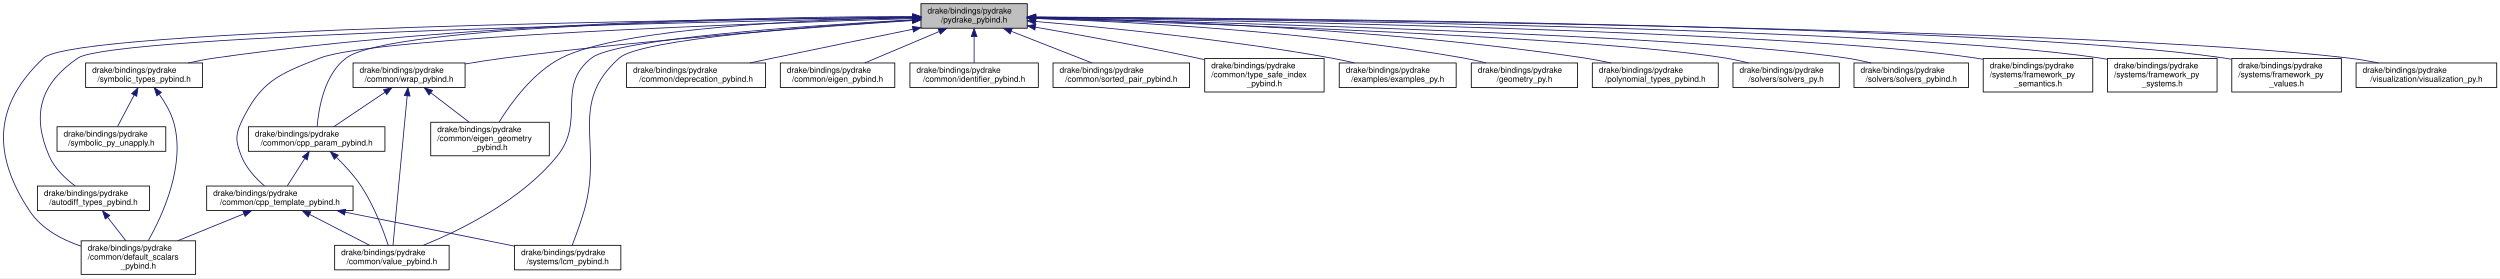
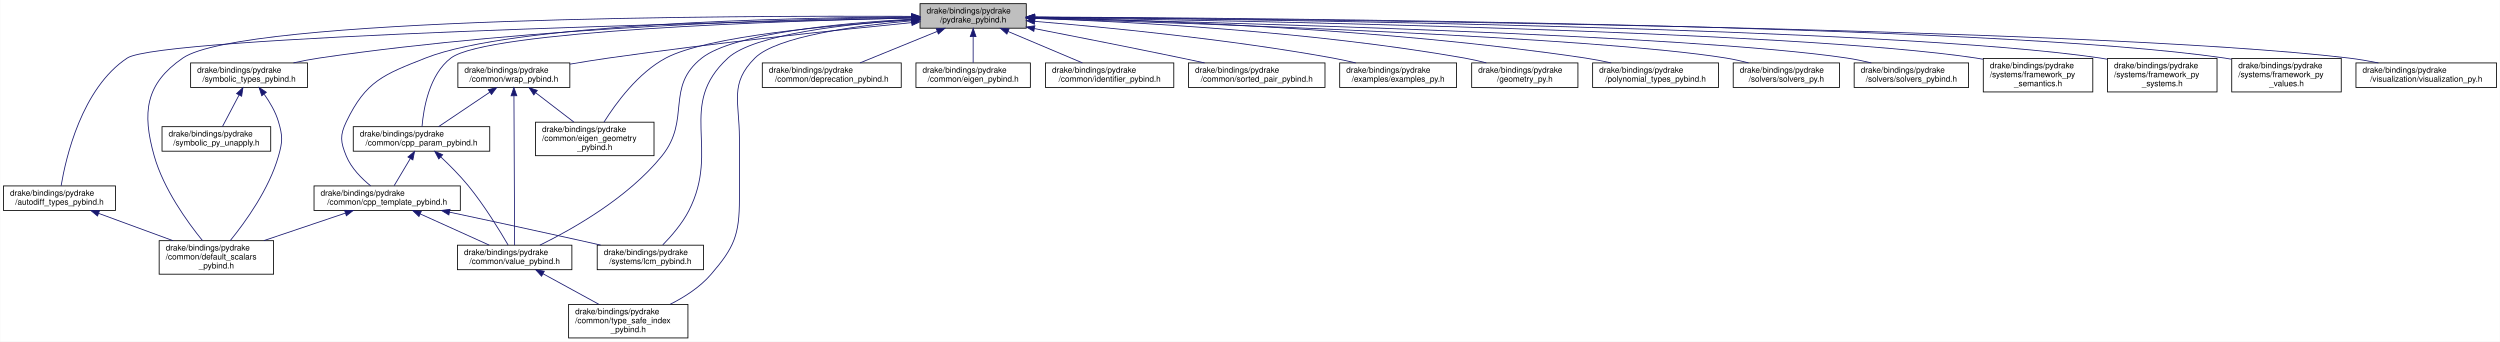
- <svg xmlns="http://www.w3.org/2000/svg" xmlns:xlink="http://www.w3.org/1999/xlink" width="3057pt" height="340pt" viewBox="0.00 0.00 3057.24 340.00">
-   <g id="graph0" class="graph" transform="scale(1 1) rotate(0) translate(4 336)">
-     <polygon fill="white" stroke="transparent" points="-4,4 -4,-336 3053.24,-336 3053.24,4 -4,4" />
+ <svg xmlns="http://www.w3.org/2000/svg" xmlns:xlink="http://www.w3.org/1999/xlink" width="3059pt" height="418pt" viewBox="0.00 0.00 3058.50 418.00">
+   <g id="graph0" class="graph" transform="scale(1 1) rotate(0) translate(4 414)">
+     <polygon fill="white" stroke="transparent" points="-4,4 -4,-414 3054.5,-414 3054.5,4 -4,4" />
    <g id="node1" class="node">
      <g id="a_node1">
        <a xlink:title=" ">
-           <polygon fill="#bfbfbf" stroke="black" points="1122.24,-301.5 1122.24,-331.5 1252.24,-331.5 1252.24,-301.5 1122.24,-301.5" />
-           <text text-anchor="start" x="1130.24" y="-319.5" font-family="Helvetica,sans-Serif" font-size="10.00">drake/bindings/pydrake</text>
-           <text text-anchor="middle" x="1187.24" y="-308.5" font-family="Helvetica,sans-Serif" font-size="10.00">/pydrake_pybind.h</text>
+           <polygon fill="#bfbfbf" stroke="black" points="1121.5,-379.5 1121.5,-409.5 1251.5,-409.5 1251.5,-379.5 1121.5,-379.5" />
+           <text text-anchor="start" x="1129.5" y="-397.5" font-family="Helvetica,sans-Serif" font-size="10.00">drake/bindings/pydrake</text>
+           <text text-anchor="middle" x="1186.5" y="-386.5" font-family="Helvetica,sans-Serif" font-size="10.00">/pydrake_pybind.h</text>
        </a>
      </g>
    </g>
    <g id="node2" class="node">
      <g id="a_node2">
        <a xlink:href="autodiff__types__pybind_8h.html" target="_top" xlink:title=" ">
-           <polygon fill="white" stroke="black" points="41.74,-78.5 41.74,-108.5 178.74,-108.5 178.74,-78.5 41.74,-78.5" />
-           <text text-anchor="start" x="49.74" y="-96.5" font-family="Helvetica,sans-Serif" font-size="10.00">drake/bindings/pydrake</text>
-           <text text-anchor="middle" x="110.24" y="-85.5" font-family="Helvetica,sans-Serif" font-size="10.00">/autodiff_types_pybind.h</text>
+           <polygon fill="white" stroke="black" points="0,-156.5 0,-186.5 137,-186.5 137,-156.5 0,-156.5" />
+           <text text-anchor="start" x="8" y="-174.5" font-family="Helvetica,sans-Serif" font-size="10.00">drake/bindings/pydrake</text>
+           <text text-anchor="middle" x="68.5" y="-163.5" font-family="Helvetica,sans-Serif" font-size="10.00">/autodiff_types_pybind.h</text>
        </a>
      </g>
    </g>
    <g id="edge1" class="edge">
-       <path fill="none" stroke="midnightblue" d="M1111.99,-314.19C871.29,-309.7 133.38,-293.67 91.24,-265 45.31,-233.74 34.13,-195.96 56.24,-145 62.73,-130.05 76.07,-117.5 87.87,-108.65" />
-       <polygon fill="midnightblue" stroke="midnightblue" points="1111.99,-317.69 1122.05,-314.37 1112.12,-310.69 1111.99,-317.69" />
+       <path fill="none" stroke="midnightblue" d="M1111.16,-391.92C879.58,-386.77 191.43,-369.34 151.5,-343 95.72,-306.19 76.21,-220.55 70.53,-186.67" />
+       <polygon fill="midnightblue" stroke="midnightblue" points="1111.1,-395.42 1121.18,-392.14 1111.26,-388.42 1111.1,-395.42" />
    </g>
    <g id="node3" class="node">
      <g id="a_node3">
        <a xlink:href="default__scalars__pybind_8h.html" target="_top" xlink:title="Helpers for defining scalars and values.">
-           <polygon fill="white" stroke="black" points="95.24,-0.5 95.24,-41.5 235.24,-41.5 235.24,-0.5 95.24,-0.5" />
-           <text text-anchor="start" x="103.24" y="-29.5" font-family="Helvetica,sans-Serif" font-size="10.00">drake/bindings/pydrake</text>
-           <text text-anchor="start" x="103.24" y="-18.5" font-family="Helvetica,sans-Serif" font-size="10.00">/common/default_scalars</text>
-           <text text-anchor="middle" x="165.24" y="-7.5" font-family="Helvetica,sans-Serif" font-size="10.00">_pybind.h</text>
-         </a>
-       </g>
-     </g>
-     <g id="edge14" class="edge">
-       <path fill="none" stroke="midnightblue" d="M1111.7,-314.82C863.71,-312.26 87.99,-301.34 49.24,-265 -11.63,-207.91 -13.92,-147.52 32.24,-78 46.58,-56.4 71.07,-43.11 95.15,-34.94" />
-       <polygon fill="midnightblue" stroke="midnightblue" points="1112.03,-318.33 1122.06,-314.93 1112.1,-311.33 1112.03,-318.33" />
+           <polygon fill="white" stroke="black" points="190.5,-78.5 190.5,-119.5 330.5,-119.5 330.5,-78.5 190.5,-78.5" />
+           <text text-anchor="start" x="198.5" y="-107.5" font-family="Helvetica,sans-Serif" font-size="10.00">drake/bindings/pydrake</text>
+           <text text-anchor="start" x="198.5" y="-96.5" font-family="Helvetica,sans-Serif" font-size="10.00">/common/default_scalars</text>
+           <text text-anchor="middle" x="260.5" y="-85.5" font-family="Helvetica,sans-Serif" font-size="10.00">_pybind.h</text>
+         </a>
+       </g>
+     </g>
+     <g id="edge15" class="edge">
+       <path fill="none" stroke="midnightblue" d="M1110.91,-394.03C896.01,-394.91 292.29,-392.86 219.5,-343 173.67,-311.6 169.32,-276.44 184.5,-223 195.95,-182.68 224.81,-142.62 243.48,-119.64" />
+       <polygon fill="midnightblue" stroke="midnightblue" points="1111.17,-397.53 1121.15,-393.98 1111.14,-390.53 1111.17,-397.53" />
    </g>
    <g id="node4" class="node">
      <g id="a_node4">
        <a xlink:href="wrap__pybind_8h.html" target="_top" xlink:title="Defines convenience utilities to wrap pybind11 methods and classes.">
-           <polygon fill="white" stroke="black" points="427.74,-229 427.74,-259 564.74,-259 564.74,-229 427.74,-229" />
-           <text text-anchor="start" x="435.74" y="-247" font-family="Helvetica,sans-Serif" font-size="10.00">drake/bindings/pydrake</text>
-           <text text-anchor="middle" x="496.24" y="-236" font-family="Helvetica,sans-Serif" font-size="10.00">/common/wrap_pybind.h</text>
+           <polygon fill="white" stroke="black" points="556,-307 556,-337 693,-337 693,-307 556,-307" />
+           <text text-anchor="start" x="564" y="-325" font-family="Helvetica,sans-Serif" font-size="10.00">drake/bindings/pydrake</text>
+           <text text-anchor="middle" x="624.5" y="-314" font-family="Helvetica,sans-Serif" font-size="10.00">/common/wrap_pybind.h</text>
        </a>
      </g>
    </g>
    <g id="edge3" class="edge">
-       <path fill="none" stroke="midnightblue" d="M1111.94,-310.89C1001.88,-303.7 790.76,-288.19 612.24,-265 596.84,-263 580.36,-260.42 564.8,-257.79" />
-       <polygon fill="midnightblue" stroke="midnightblue" points="1111.74,-314.39 1121.95,-311.54 1112.19,-307.4 1111.74,-314.39" />
+       <path fill="none" stroke="midnightblue" d="M1111.37,-386.34C1022.59,-377.56 870.49,-361.55 740.5,-343 725.12,-340.81 708.65,-338.15 693.09,-335.5" />
+       <polygon fill="midnightblue" stroke="midnightblue" points="1111.06,-389.82 1121.35,-387.32 1111.74,-382.86 1111.06,-389.82" />
    </g>
    <g id="node5" class="node">
      <g id="a_node5">
        <a xlink:href="cpp__param__pybind_8h.html" target="_top" xlink:title="Provides a mechanism to map C++ types to canonical Python types.">
-           <polygon fill="white" stroke="black" points="299.74,-151 299.74,-181 466.74,-181 466.74,-151 299.74,-151" />
-           <text text-anchor="start" x="307.74" y="-169" font-family="Helvetica,sans-Serif" font-size="10.00">drake/bindings/pydrake</text>
-           <text text-anchor="middle" x="383.24" y="-158" font-family="Helvetica,sans-Serif" font-size="10.00">/common/cpp_param_pybind.h</text>
-         </a>
-       </g>
-     </g>
-     <g id="edge12" class="edge">
-       <path fill="none" stroke="midnightblue" d="M1112.18,-315.15C929.73,-313.66 473.85,-305.85 419.24,-265 392.53,-245.02 385.62,-203.14 383.84,-181.15" />
-       <polygon fill="midnightblue" stroke="midnightblue" points="1112.21,-318.65 1122.23,-315.23 1112.26,-311.65 1112.21,-318.65" />
+           <polygon fill="white" stroke="black" points="428,-229 428,-259 595,-259 595,-229 428,-229" />
+           <text text-anchor="start" x="436" y="-247" font-family="Helvetica,sans-Serif" font-size="10.00">drake/bindings/pydrake</text>
+           <text text-anchor="middle" x="511.5" y="-236" font-family="Helvetica,sans-Serif" font-size="10.00">/common/cpp_param_pybind.h</text>
+         </a>
+       </g>
+     </g>
+     <g id="edge13" class="edge">
+       <path fill="none" stroke="midnightblue" d="M1111.26,-392.06C951.96,-388.37 591.53,-376.39 547.5,-343 520.93,-322.85 513.95,-281.04 512.13,-259.11" />
+       <polygon fill="midnightblue" stroke="midnightblue" points="1111.38,-395.56 1121.46,-392.29 1111.54,-388.56 1111.38,-395.56" />
    </g>
    <g id="node6" class="node">
      <g id="a_node6">
        <a xlink:href="cpp__template__pybind_8h.html" target="_top" xlink:title=" ">
-           <polygon fill="white" stroke="black" points="248.74,-78.5 248.74,-108.5 427.74,-108.5 427.74,-78.5 248.74,-78.5" />
-           <text text-anchor="start" x="256.74" y="-96.5" font-family="Helvetica,sans-Serif" font-size="10.00">drake/bindings/pydrake</text>
-           <text text-anchor="middle" x="338.24" y="-85.5" font-family="Helvetica,sans-Serif" font-size="10.00">/common/cpp_template_pybind.h</text>
-         </a>
-       </g>
-     </g>
-     <g id="edge13" class="edge">
-       <path fill="none" stroke="midnightblue" d="M1111.88,-313.36C925.57,-307.69 453.59,-290.94 387.24,-265 336.04,-244.98 314.87,-236.64 291.24,-187 283.22,-170.15 284.41,-162.37 291.24,-145 296.94,-130.51 308.97,-117.71 319.43,-108.63" />
-       <polygon fill="midnightblue" stroke="midnightblue" points="1112.03,-316.86 1122.13,-313.67 1112.25,-309.87 1112.03,-316.86" />
+           <polygon fill="white" stroke="black" points="380,-156.5 380,-186.5 559,-186.5 559,-156.5 380,-156.5" />
+           <text text-anchor="start" x="388" y="-174.5" font-family="Helvetica,sans-Serif" font-size="10.00">drake/bindings/pydrake</text>
+           <text text-anchor="middle" x="469.5" y="-163.5" font-family="Helvetica,sans-Serif" font-size="10.00">/common/cpp_template_pybind.h</text>
+         </a>
+       </g>
+     </g>
+     <g id="edge14" class="edge">
+       <path fill="none" stroke="midnightblue" d="M1111.14,-393.4C959.49,-392.3 622.88,-385.03 516.5,-343 465.05,-322.67 443.4,-314.89 419.5,-265 411.43,-248.17 412.4,-240.26 419.5,-223 425.55,-208.28 438.2,-195.57 449.26,-186.59" />
+       <polygon fill="midnightblue" stroke="midnightblue" points="1111.27,-396.9 1121.29,-393.47 1111.31,-389.9 1111.27,-396.9" />
    </g>
    <g id="node7" class="node">
      <g id="a_node7">
        <a xlink:href="value__pybind_8h.html" target="_top" xlink:title="Helpers for defining instantiations of drake::Value&lt;&gt;.">
-           <polygon fill="white" stroke="black" points="405.24,-6 405.24,-36 545.24,-36 545.24,-6 405.24,-6" />
-           <text text-anchor="start" x="413.24" y="-24" font-family="Helvetica,sans-Serif" font-size="10.00">drake/bindings/pydrake</text>
-           <text text-anchor="middle" x="475.24" y="-13" font-family="Helvetica,sans-Serif" font-size="10.00">/common/value_pybind.h</text>
+           <polygon fill="white" stroke="black" points="555.5,-84 555.5,-114 695.5,-114 695.5,-84 555.5,-84" />
+           <text text-anchor="start" x="563.5" y="-102" font-family="Helvetica,sans-Serif" font-size="10.00">drake/bindings/pydrake</text>
+           <text text-anchor="middle" x="625.5" y="-91" font-family="Helvetica,sans-Serif" font-size="10.00">/common/value_pybind.h</text>
        </a>
      </g>
    </g>
    <g id="edge24" class="edge">
-       <path fill="none" stroke="midnightblue" d="M1111.54,-311.73C986.92,-304.87 749.28,-288.84 719.24,-265 674.98,-229.88 712.78,-188.93 677.24,-145 633.47,-90.9 559.1,-54.52 513.85,-36.11" />
-       <polygon fill="midnightblue" stroke="midnightblue" points="1111.6,-315.24 1121.77,-312.28 1111.98,-308.25 1111.6,-315.24" />
+       <path fill="none" stroke="midnightblue" d="M1111.13,-390.54C1025.69,-385.74 893.23,-373.5 854.5,-343 809.24,-307.36 841.7,-267.81 805.5,-223 764.11,-171.77 695.83,-133.36 656.33,-114.01" />
+       <polygon fill="midnightblue" stroke="midnightblue" points="1111.13,-394.04 1121.31,-391.09 1111.51,-387.05 1111.13,-394.04" />
    </g>
    <g id="node8" class="node">
      <g id="a_node8">
-         <a xlink:href="lcm__pybind_8h.html" target="_top" xlink:title="Helpers for defining C++ LCM type serializers.">
-           <polygon fill="white" stroke="black" points="625.24,-6 625.24,-36 755.24,-36 755.24,-6 625.24,-6" />
-           <text text-anchor="start" x="633.24" y="-24" font-family="Helvetica,sans-Serif" font-size="10.00">drake/bindings/pydrake</text>
-           <text text-anchor="middle" x="690.24" y="-13" font-family="Helvetica,sans-Serif" font-size="10.00">/systems/lcm_pybind.h</text>
-         </a>
-       </g>
-     </g>
-     <g id="edge33" class="edge">
-       <path fill="none" stroke="midnightblue" d="M1111.84,-311.41C994.63,-304.37 779.39,-288.42 753.24,-265 689.71,-208.11 734.18,-159.85 710.24,-78 706.01,-63.53 700.1,-47.35 695.8,-36.12" />
-       <polygon fill="midnightblue" stroke="midnightblue" points="1111.64,-314.91 1121.83,-312.01 1112.06,-307.92 1111.64,-314.91" />
+         <a xlink:href="type__safe__index__pybind_8h.html" target="_top" xlink:title=" ">
+           <polygon fill="white" stroke="black" points="691.5,-0.5 691.5,-41.5 837.5,-41.5 837.5,-0.5 691.5,-0.5" />
+           <text text-anchor="start" x="699.5" y="-29.5" font-family="Helvetica,sans-Serif" font-size="10.00">drake/bindings/pydrake</text>
+           <text text-anchor="start" x="699.5" y="-18.5" font-family="Helvetica,sans-Serif" font-size="10.00">/common/type_safe_index</text>
+           <text text-anchor="middle" x="764.5" y="-7.5" font-family="Helvetica,sans-Serif" font-size="10.00">_pybind.h</text>
+         </a>
+       </g>
+     </g>
+     <g id="edge25" class="edge">
+       <path fill="none" stroke="midnightblue" d="M1111.29,-388.58C1041.98,-382.44 945.99,-369.37 919.5,-343 888.06,-311.7 900.5,-289.37 900.5,-245 900.5,-245 900.5,-245 900.5,-170.5 900.5,-126.54 894.26,-111.24 865.5,-78 852.12,-62.53 833.37,-50.5 815.65,-41.62" />
+       <polygon fill="midnightblue" stroke="midnightblue" points="1111.05,-392.07 1121.31,-389.43 1111.64,-385.09 1111.05,-392.07" />
    </g>
    <g id="node9" class="node">
      <g id="a_node9">
-         <a xlink:href="eigen__geometry__pybind_8h.html" target="_top" xlink:title="Provides pybind11 type_casters for Eigen geometric types.">
-           <polygon fill="white" stroke="black" points="522.74,-145.5 522.74,-186.5 667.74,-186.5 667.74,-145.5 522.74,-145.5" />
-           <text text-anchor="start" x="530.74" y="-174.5" font-family="Helvetica,sans-Serif" font-size="10.00">drake/bindings/pydrake</text>
-           <text text-anchor="start" x="530.74" y="-163.5" font-family="Helvetica,sans-Serif" font-size="10.00">/common/eigen_geometry</text>
-           <text text-anchor="middle" x="595.24" y="-152.5" font-family="Helvetica,sans-Serif" font-size="10.00">_pybind.h</text>
-         </a>
-       </g>
-     </g>
-     <g id="edge19" class="edge">
-       <path fill="none" stroke="midnightblue" d="M1111.98,-314.62C990.01,-312.1 755.42,-302.38 682.24,-265 647.8,-247.41 620.73,-209.96 606.44,-186.79" />
-       <polygon fill="midnightblue" stroke="midnightblue" points="1111.93,-318.12 1122,-314.82 1112.07,-311.12 1111.93,-318.12" />
+         <a xlink:href="lcm__pybind_8h.html" target="_top" xlink:title="Helpers for defining C++ LCM type serializers.">
+           <polygon fill="white" stroke="black" points="726.5,-84 726.5,-114 856.5,-114 856.5,-84 726.5,-84" />
+           <text text-anchor="start" x="734.5" y="-102" font-family="Helvetica,sans-Serif" font-size="10.00">drake/bindings/pydrake</text>
+           <text text-anchor="middle" x="791.5" y="-91" font-family="Helvetica,sans-Serif" font-size="10.00">/systems/lcm_pybind.h</text>
+         </a>
+       </g>
+     </g>
+     <g id="edge34" class="edge">
+       <path fill="none" stroke="midnightblue" d="M1111,-390.01C1033.06,-384.84 918.46,-372.37 886.5,-343 823.32,-284.94 877.72,-232.32 838.5,-156 830.38,-140.2 817.08,-124.93 806.7,-114.34" />
+       <polygon fill="midnightblue" stroke="midnightblue" points="1111.06,-393.52 1121.26,-390.66 1111.5,-386.54 1111.06,-393.52" />
    </g>
    <g id="node10" class="node">
      <g id="a_node10">
+         <a xlink:href="eigen__geometry__pybind_8h.html" target="_top" xlink:title="Provides pybind11 type_casters for Eigen geometric types.">
+           <polygon fill="white" stroke="black" points="651,-223.5 651,-264.5 796,-264.5 796,-223.5 651,-223.5" />
+           <text text-anchor="start" x="659" y="-252.5" font-family="Helvetica,sans-Serif" font-size="10.00">drake/bindings/pydrake</text>
+           <text text-anchor="start" x="659" y="-241.5" font-family="Helvetica,sans-Serif" font-size="10.00">/common/eigen_geometry</text>
+           <text text-anchor="middle" x="723.5" y="-230.5" font-family="Helvetica,sans-Serif" font-size="10.00">_pybind.h</text>
+         </a>
+       </g>
+     </g>
+     <g id="edge20" class="edge">
+       <path fill="none" stroke="midnightblue" d="M1111.3,-389.58C1016.88,-383.6 861.13,-369.95 810.5,-343 776.36,-324.83 749.2,-287.57 734.8,-264.6" />
+       <polygon fill="midnightblue" stroke="midnightblue" points="1111.17,-393.08 1121.37,-390.2 1111.61,-386.09 1111.17,-393.08" />
+     </g>
+     <g id="node11" class="node">
+       <g id="a_node11">
        <a xlink:href="symbolic__types__pybind_8h.html" target="_top" xlink:title=" ">
-           <polygon fill="white" stroke="black" points="100.74,-229 100.74,-259 243.74,-259 243.74,-229 100.74,-229" />
-           <text text-anchor="start" x="108.74" y="-247" font-family="Helvetica,sans-Serif" font-size="10.00">drake/bindings/pydrake</text>
-           <text text-anchor="middle" x="172.24" y="-236" font-family="Helvetica,sans-Serif" font-size="10.00">/symbolic_types_pybind.h</text>
-         </a>
-       </g>
-     </g>
-     <g id="edge15" class="edge">
-       <path fill="none" stroke="midnightblue" d="M1111.97,-315.83C953.3,-315.57 573.15,-309.83 258.24,-265 247.77,-263.51 236.7,-261.37 226.1,-259.04" />
-       <polygon fill="midnightblue" stroke="midnightblue" points="1112.1,-319.33 1122.1,-315.84 1112.1,-312.33 1112.1,-319.33" />
-     </g>
-     <g id="node12" class="node">
-       <g id="a_node12">
-         <a xlink:href="deprecation__pybind_8h.html" target="_top" xlink:title="Provides access to Python deprecation utilities from C++.">
-           <polygon fill="white" stroke="black" points="762.24,-229 762.24,-259 932.24,-259 932.24,-229 762.24,-229" />
-           <text text-anchor="start" x="770.24" y="-247" font-family="Helvetica,sans-Serif" font-size="10.00">drake/bindings/pydrake</text>
-           <text text-anchor="middle" x="847.24" y="-236" font-family="Helvetica,sans-Serif" font-size="10.00">/common/deprecation_pybind.h</text>
-         </a>
-       </g>
-     </g>
-     <g id="edge18" class="edge">
-       <path fill="none" stroke="midnightblue" d="M1112.37,-300.28C1063.62,-290.33 998.64,-277 941.24,-265 932.1,-263.09 922.45,-261.06 912.97,-259.05" />
-       <polygon fill="midnightblue" stroke="midnightblue" points="1111.72,-303.71 1122.21,-302.28 1113.11,-296.85 1111.72,-303.71" />
+           <polygon fill="white" stroke="black" points="229,-307 229,-337 372,-337 372,-307 229,-307" />
+           <text text-anchor="start" x="237" y="-325" font-family="Helvetica,sans-Serif" font-size="10.00">drake/bindings/pydrake</text>
+           <text text-anchor="middle" x="300.5" y="-314" font-family="Helvetica,sans-Serif" font-size="10.00">/symbolic_types_pybind.h</text>
+         </a>
+       </g>
+     </g>
+     <g id="edge16" class="edge">
+       <path fill="none" stroke="midnightblue" d="M1110.95,-392.88C968.5,-390.81 650.79,-381.8 386.5,-343 376.19,-341.49 365.28,-339.37 354.83,-337.07" />
+       <polygon fill="midnightblue" stroke="midnightblue" points="1111.26,-396.39 1121.31,-393.03 1111.36,-389.39 1111.26,-396.39" />
    </g>
    <g id="node13" class="node">
      <g id="a_node13">
-         <a xlink:href="eigen__pybind_8h.html" target="_top" xlink:title=" ">
-           <polygon fill="white" stroke="black" points="950.24,-229 950.24,-259 1090.24,-259 1090.24,-229 950.24,-229" />
-           <text text-anchor="start" x="958.24" y="-247" font-family="Helvetica,sans-Serif" font-size="10.00">drake/bindings/pydrake</text>
-           <text text-anchor="middle" x="1020.24" y="-236" font-family="Helvetica,sans-Serif" font-size="10.00">/common/eigen_pybind.h</text>
-         </a>
-       </g>
-     </g>
-     <g id="edge20" class="edge">
-       <path fill="none" stroke="midnightblue" d="M1144.6,-297.5C1116.32,-285.56 1079.73,-270.11 1053.58,-259.07" />
-       <polygon fill="midnightblue" stroke="midnightblue" points="1143.27,-300.74 1153.85,-301.4 1146,-294.29 1143.27,-300.74" />
+         <a xlink:href="deprecation__pybind_8h.html" target="_top" xlink:title="Provides access to Python deprecation utilities from C++.">
+           <polygon fill="white" stroke="black" points="928.5,-307 928.5,-337 1098.5,-337 1098.5,-307 928.5,-307" />
+           <text text-anchor="start" x="936.5" y="-325" font-family="Helvetica,sans-Serif" font-size="10.00">drake/bindings/pydrake</text>
+           <text text-anchor="middle" x="1013.5" y="-314" font-family="Helvetica,sans-Serif" font-size="10.00">/common/deprecation_pybind.h</text>
+         </a>
+       </g>
+     </g>
+     <g id="edge19" class="edge">
+       <path fill="none" stroke="midnightblue" d="M1142.33,-375.5C1113.03,-363.56 1075.13,-348.11 1048.03,-337.07" />
+       <polygon fill="midnightblue" stroke="midnightblue" points="1141.33,-378.87 1151.91,-379.4 1143.97,-372.39 1141.33,-378.87" />
    </g>
    <g id="node14" class="node">
      <g id="a_node14">
-         <a xlink:href="identifier__pybind_8h.html" target="_top" xlink:title=" ">
-           <polygon fill="white" stroke="black" points="1108.74,-229 1108.74,-259 1265.74,-259 1265.74,-229 1108.74,-229" />
-           <text text-anchor="start" x="1116.74" y="-247" font-family="Helvetica,sans-Serif" font-size="10.00">drake/bindings/pydrake</text>
-           <text text-anchor="middle" x="1187.24" y="-236" font-family="Helvetica,sans-Serif" font-size="10.00">/common/identifier_pybind.h</text>
+         <a xlink:href="eigen__pybind_8h.html" target="_top" xlink:title=" ">
+           <polygon fill="white" stroke="black" points="1116.5,-307 1116.5,-337 1256.5,-337 1256.5,-307 1116.5,-307" />
+           <text text-anchor="start" x="1124.5" y="-325" font-family="Helvetica,sans-Serif" font-size="10.00">drake/bindings/pydrake</text>
+           <text text-anchor="middle" x="1186.5" y="-314" font-family="Helvetica,sans-Serif" font-size="10.00">/common/eigen_pybind.h</text>
        </a>
      </g>
    </g>
    <g id="edge21" class="edge">
-       <path fill="none" stroke="midnightblue" d="M1187.24,-291.23C1187.24,-280.57 1187.24,-268.41 1187.24,-259.25" />
-       <polygon fill="midnightblue" stroke="midnightblue" points="1183.74,-291.23 1187.24,-301.23 1190.74,-291.23 1183.74,-291.23" />
+       <path fill="none" stroke="midnightblue" d="M1186.5,-369.23C1186.5,-358.57 1186.5,-346.41 1186.5,-337.25" />
+       <polygon fill="midnightblue" stroke="midnightblue" points="1183,-369.23 1186.5,-379.23 1190,-369.23 1183,-369.23" />
    </g>
    <g id="node15" class="node">
      <g id="a_node15">
-         <a xlink:href="sorted__pair__pybind_8h.html" target="_top" xlink:title=" ">
-           <polygon fill="white" stroke="black" points="1283.74,-229 1283.74,-259 1450.74,-259 1450.74,-229 1283.74,-229" />
-           <text text-anchor="start" x="1291.74" y="-247" font-family="Helvetica,sans-Serif" font-size="10.00">drake/bindings/pydrake</text>
-           <text text-anchor="middle" x="1367.24" y="-236" font-family="Helvetica,sans-Serif" font-size="10.00">/common/sorted_pair_pybind.h</text>
+         <a xlink:href="identifier__pybind_8h.html" target="_top" xlink:title=" ">
+           <polygon fill="white" stroke="black" points="1275,-307 1275,-337 1432,-337 1432,-307 1275,-307" />
+           <text text-anchor="start" x="1283" y="-325" font-family="Helvetica,sans-Serif" font-size="10.00">drake/bindings/pydrake</text>
+           <text text-anchor="middle" x="1353.5" y="-314" font-family="Helvetica,sans-Serif" font-size="10.00">/common/identifier_pybind.h</text>
        </a>
      </g>
    </g>
    <g id="edge22" class="edge">
-       <path fill="none" stroke="midnightblue" d="M1232.8,-297.65C1263.34,-285.69 1303,-270.16 1331.31,-259.07" />
-       <polygon fill="midnightblue" stroke="midnightblue" points="1231.27,-294.5 1223.23,-301.4 1233.82,-301.01 1231.27,-294.5" />
+       <path fill="none" stroke="midnightblue" d="M1229.14,-375.5C1257.43,-363.56 1294.01,-348.11 1320.16,-337.07" />
+       <polygon fill="midnightblue" stroke="midnightblue" points="1227.75,-372.29 1219.89,-379.4 1230.47,-378.74 1227.75,-372.29" />
    </g>
    <g id="node16" class="node">
      <g id="a_node16">
-         <a xlink:href="type__safe__index__pybind_8h.html" target="_top" xlink:title=" ">
-           <polygon fill="white" stroke="black" points="1469.24,-223.5 1469.24,-264.5 1615.24,-264.5 1615.24,-223.5 1469.24,-223.5" />
-           <text text-anchor="start" x="1477.24" y="-252.5" font-family="Helvetica,sans-Serif" font-size="10.00">drake/bindings/pydrake</text>
-           <text text-anchor="start" x="1477.24" y="-241.5" font-family="Helvetica,sans-Serif" font-size="10.00">/common/type_safe_index</text>
-           <text text-anchor="middle" x="1542.24" y="-230.5" font-family="Helvetica,sans-Serif" font-size="10.00">_pybind.h</text>
+         <a xlink:href="sorted__pair__pybind_8h.html" target="_top" xlink:title=" ">
+           <polygon fill="white" stroke="black" points="1450,-307 1450,-337 1617,-337 1617,-307 1450,-307" />
+           <text text-anchor="start" x="1458" y="-325" font-family="Helvetica,sans-Serif" font-size="10.00">drake/bindings/pydrake</text>
+           <text text-anchor="middle" x="1533.5" y="-314" font-family="Helvetica,sans-Serif" font-size="10.00">/common/sorted_pair_pybind.h</text>
        </a>
      </g>
    </g>
    <g id="edge23" class="edge">
-       <path fill="none" stroke="midnightblue" d="M1262.27,-302.79C1317.24,-293.2 1393.58,-279.28 1460.24,-265 1463.11,-264.39 1466.03,-263.75 1468.97,-263.09" />
-       <polygon fill="midnightblue" stroke="midnightblue" points="1261.51,-299.37 1252.26,-304.53 1262.71,-306.27 1261.51,-299.37" />
+       <path fill="none" stroke="midnightblue" d="M1261.47,-379.03C1312.31,-369.13 1381.02,-355.56 1441.5,-343 1450.62,-341.11 1460.24,-339.06 1469.69,-337.03" />
+       <polygon fill="midnightblue" stroke="midnightblue" points="1260.7,-375.62 1251.55,-380.96 1262.03,-382.49 1260.7,-375.62" />
    </g>
    <g id="node17" class="node">
      <g id="a_node17">
        <a xlink:href="examples__py_8h.html" target="_top" xlink:title=" ">
-           <polygon fill="white" stroke="black" points="1633.74,-229 1633.74,-259 1776.74,-259 1776.74,-229 1633.74,-229" />
-           <text text-anchor="start" x="1641.74" y="-247" font-family="Helvetica,sans-Serif" font-size="10.00">drake/bindings/pydrake</text>
-           <text text-anchor="middle" x="1705.24" y="-236" font-family="Helvetica,sans-Serif" font-size="10.00">/examples/examples_py.h</text>
-         </a>
-       </g>
-     </g>
-     <g id="edge25" class="edge">
-       <path fill="none" stroke="midnightblue" d="M1262.5,-309.73C1349.92,-302.35 1498.27,-287.74 1624.24,-265 1633.36,-263.35 1642.99,-261.28 1652.29,-259.1" />
-       <polygon fill="midnightblue" stroke="midnightblue" points="1262.08,-306.25 1252.4,-310.57 1262.66,-313.23 1262.08,-306.25" />
+           <polygon fill="white" stroke="black" points="1635,-307 1635,-337 1778,-337 1778,-307 1635,-307" />
+           <text text-anchor="start" x="1643" y="-325" font-family="Helvetica,sans-Serif" font-size="10.00">drake/bindings/pydrake</text>
+           <text text-anchor="middle" x="1706.5" y="-314" font-family="Helvetica,sans-Serif" font-size="10.00">/examples/examples_py.h</text>
+         </a>
+       </g>
+     </g>
+     <g id="edge26" class="edge">
+       <path fill="none" stroke="midnightblue" d="M1261.91,-387.86C1349.89,-380.59 1499.51,-366.06 1626.5,-343 1635.66,-341.34 1645.32,-339.23 1654.64,-337.01" />
+       <polygon fill="midnightblue" stroke="midnightblue" points="1261.43,-384.39 1251.75,-388.69 1262,-391.37 1261.43,-384.39" />
    </g>
    <g id="node18" class="node">
      <g id="a_node18">
        <a xlink:href="geometry__py_8h.html" target="_top" xlink:title=" ">
-           <polygon fill="white" stroke="black" points="1795.24,-229 1795.24,-259 1925.24,-259 1925.24,-229 1795.24,-229" />
-           <text text-anchor="start" x="1803.24" y="-247" font-family="Helvetica,sans-Serif" font-size="10.00">drake/bindings/pydrake</text>
-           <text text-anchor="middle" x="1860.24" y="-236" font-family="Helvetica,sans-Serif" font-size="10.00">/geometry_py.h</text>
-         </a>
-       </g>
-     </g>
-     <g id="edge26" class="edge">
-       <path fill="none" stroke="midnightblue" d="M1262.46,-313.49C1376.51,-309.48 1599.66,-297.8 1786.24,-265 1795.02,-263.46 1804.28,-261.35 1813.15,-259.08" />
-       <polygon fill="midnightblue" stroke="midnightblue" points="1262.31,-310 1252.44,-313.84 1262.55,-316.99 1262.31,-310" />
+           <polygon fill="white" stroke="black" points="1796.5,-307 1796.5,-337 1926.5,-337 1926.5,-307 1796.5,-307" />
+           <text text-anchor="start" x="1804.5" y="-325" font-family="Helvetica,sans-Serif" font-size="10.00">drake/bindings/pydrake</text>
+           <text text-anchor="middle" x="1861.5" y="-314" font-family="Helvetica,sans-Serif" font-size="10.00">/geometry_py.h</text>
+         </a>
+       </g>
+     </g>
+     <g id="edge27" class="edge">
+       <path fill="none" stroke="midnightblue" d="M1261.97,-391.51C1376.41,-387.53 1600.3,-375.89 1787.5,-343 1796.28,-341.46 1805.54,-339.35 1814.41,-337.08" />
+       <polygon fill="midnightblue" stroke="midnightblue" points="1261.79,-388.02 1251.92,-391.86 1262.03,-395.01 1261.79,-388.02" />
    </g>
    <g id="node19" class="node">
      <g id="a_node19">
        <a xlink:href="polynomial__types__pybind_8h.html" target="_top" xlink:title=" ">
-           <polygon fill="white" stroke="black" points="1943.24,-229 1943.24,-259 2097.24,-259 2097.24,-229 1943.24,-229" />
-           <text text-anchor="start" x="1951.24" y="-247" font-family="Helvetica,sans-Serif" font-size="10.00">drake/bindings/pydrake</text>
-           <text text-anchor="middle" x="2020.24" y="-236" font-family="Helvetica,sans-Serif" font-size="10.00">/polynomial_types_pybind.h</text>
-         </a>
-       </g>
-     </g>
-     <g id="edge27" class="edge">
-       <path fill="none" stroke="midnightblue" d="M1262.56,-314.41C1397.79,-311.56 1690.38,-301.36 1934.24,-265 1944.55,-263.46 1955.45,-261.33 1965.9,-259.03" />
-       <polygon fill="midnightblue" stroke="midnightblue" points="1262.24,-310.91 1252.32,-314.62 1262.39,-317.91 1262.24,-310.91" />
+           <polygon fill="white" stroke="black" points="1944.5,-307 1944.5,-337 2098.5,-337 2098.5,-307 1944.5,-307" />
+           <text text-anchor="start" x="1952.5" y="-325" font-family="Helvetica,sans-Serif" font-size="10.00">drake/bindings/pydrake</text>
+           <text text-anchor="middle" x="2021.5" y="-314" font-family="Helvetica,sans-Serif" font-size="10.00">/polynomial_types_pybind.h</text>
+         </a>
+       </g>
+     </g>
+     <g id="edge28" class="edge">
+       <path fill="none" stroke="midnightblue" d="M1262.02,-392.42C1397.61,-389.6 1690.99,-379.43 1935.5,-343 1945.81,-341.46 1956.71,-339.33 1967.16,-337.03" />
+       <polygon fill="midnightblue" stroke="midnightblue" points="1261.68,-388.93 1251.75,-392.63 1261.82,-395.93 1261.68,-388.93" />
    </g>
    <g id="node20" class="node">
      <g id="a_node20">
        <a xlink:href="solvers__py_8h.html" target="_top" xlink:title=" ">
-           <polygon fill="white" stroke="black" points="2115.24,-229 2115.24,-259 2245.24,-259 2245.24,-229 2115.24,-229" />
-           <text text-anchor="start" x="2123.24" y="-247" font-family="Helvetica,sans-Serif" font-size="10.00">drake/bindings/pydrake</text>
-           <text text-anchor="middle" x="2180.24" y="-236" font-family="Helvetica,sans-Serif" font-size="10.00">/solvers/solvers_py.h</text>
-         </a>
-       </g>
-     </g>
-     <g id="edge28" class="edge">
-       <path fill="none" stroke="midnightblue" d="M1262.59,-313.39C1452.02,-307.76 1944.45,-291.01 2106.24,-265 2115.31,-263.54 2124.86,-261.42 2133.98,-259.09" />
-       <polygon fill="midnightblue" stroke="midnightblue" points="1262.34,-309.9 1252.45,-313.69 1262.55,-316.89 1262.34,-309.9" />
+           <polygon fill="white" stroke="black" points="2116.5,-307 2116.5,-337 2246.5,-337 2246.5,-307 2116.5,-307" />
+           <text text-anchor="start" x="2124.5" y="-325" font-family="Helvetica,sans-Serif" font-size="10.00">drake/bindings/pydrake</text>
+           <text text-anchor="middle" x="2181.5" y="-314" font-family="Helvetica,sans-Serif" font-size="10.00">/solvers/solvers_py.h</text>
+         </a>
+       </g>
+     </g>
+     <g id="edge29" class="edge">
+       <path fill="none" stroke="midnightblue" d="M1261.68,-391.41C1451.26,-385.8 1945.26,-369.08 2107.5,-343 2116.57,-341.54 2126.12,-339.42 2135.24,-337.09" />
+       <polygon fill="midnightblue" stroke="midnightblue" points="1261.42,-387.91 1251.53,-391.7 1261.62,-394.91 1261.42,-387.91" />
    </g>
    <g id="node21" class="node">
      <g id="a_node21">
        <a xlink:href="solvers__pybind_8h.html" target="_top" xlink:title="Helper methods for binding solvers.">
-           <polygon fill="white" stroke="black" points="2263.24,-229 2263.24,-259 2403.24,-259 2403.24,-229 2263.24,-229" />
-           <text text-anchor="start" x="2271.24" y="-247" font-family="Helvetica,sans-Serif" font-size="10.00">drake/bindings/pydrake</text>
-           <text text-anchor="middle" x="2333.24" y="-236" font-family="Helvetica,sans-Serif" font-size="10.00">/solvers/solvers_pybind.h</text>
-         </a>
-       </g>
-     </g>
-     <g id="edge29" class="edge">
-       <path fill="none" stroke="midnightblue" d="M1262.32,-313.91C1472.25,-309.14 2062.48,-293.52 2254.24,-265 2264.04,-263.54 2274.38,-261.39 2284.24,-259.02" />
-       <polygon fill="midnightblue" stroke="midnightblue" points="1262.23,-310.41 1252.31,-314.13 1262.39,-317.41 1262.23,-310.41" />
+           <polygon fill="white" stroke="black" points="2264.5,-307 2264.5,-337 2404.5,-337 2404.5,-307 2264.5,-307" />
+           <text text-anchor="start" x="2272.5" y="-325" font-family="Helvetica,sans-Serif" font-size="10.00">drake/bindings/pydrake</text>
+           <text text-anchor="middle" x="2334.5" y="-314" font-family="Helvetica,sans-Serif" font-size="10.00">/solvers/solvers_pybind.h</text>
+         </a>
+       </g>
+     </g>
+     <g id="edge30" class="edge">
+       <path fill="none" stroke="midnightblue" d="M1261.72,-391.91C1472.04,-387.15 2063.38,-371.56 2255.5,-343 2265.3,-341.54 2275.64,-339.39 2285.5,-337.03" />
+       <polygon fill="midnightblue" stroke="midnightblue" points="1261.61,-388.41 1251.69,-392.14 1261.77,-395.41 1261.61,-388.41" />
    </g>
    <g id="node22" class="node">
      <g id="a_node22">
        <a xlink:href="framework__py__semantics_8h.html" target="_top" xlink:title="Provides the semantics portion of Python bindings for the systems framework.">
-           <polygon fill="white" stroke="black" points="2421.24,-223.5 2421.24,-264.5 2555.24,-264.5 2555.24,-223.5 2421.24,-223.5" />
-           <text text-anchor="start" x="2429.24" y="-252.5" font-family="Helvetica,sans-Serif" font-size="10.00">drake/bindings/pydrake</text>
-           <text text-anchor="start" x="2429.24" y="-241.5" font-family="Helvetica,sans-Serif" font-size="10.00">/systems/framework_py</text>
-           <text text-anchor="middle" x="2488.24" y="-230.5" font-family="Helvetica,sans-Serif" font-size="10.00">_semantics.h</text>
-         </a>
-       </g>
-     </g>
-     <g id="edge30" class="edge">
-       <path fill="none" stroke="midnightblue" d="M1262.81,-314.52C1493.89,-311.19 2188.87,-298.59 2412.24,-265 2415.07,-264.57 2417.95,-264.08 2420.85,-263.54" />
-       <polygon fill="midnightblue" stroke="midnightblue" points="1262.44,-311.03 1252.49,-314.67 1262.54,-318.03 1262.44,-311.03" />
+           <polygon fill="white" stroke="black" points="2422.5,-301.5 2422.5,-342.5 2556.5,-342.5 2556.5,-301.5 2422.5,-301.5" />
+           <text text-anchor="start" x="2430.5" y="-330.5" font-family="Helvetica,sans-Serif" font-size="10.00">drake/bindings/pydrake</text>
+           <text text-anchor="start" x="2430.5" y="-319.5" font-family="Helvetica,sans-Serif" font-size="10.00">/systems/framework_py</text>
+           <text text-anchor="middle" x="2489.5" y="-308.5" font-family="Helvetica,sans-Serif" font-size="10.00">_semantics.h</text>
+         </a>
+       </g>
+     </g>
+     <g id="edge31" class="edge">
+       <path fill="none" stroke="midnightblue" d="M1262.19,-392.53C1493.65,-389.21 2189.77,-376.64 2413.5,-343 2416.33,-342.57 2419.21,-342.08 2422.11,-341.54" />
+       <polygon fill="midnightblue" stroke="midnightblue" points="1261.8,-389.03 1251.86,-392.67 1261.9,-396.03 1261.8,-389.03" />
    </g>
    <g id="node23" class="node">
      <g id="a_node23">
        <a xlink:href="framework__py__systems_8h.html" target="_top" xlink:title="Provides the Python bindings for the core system classes of the systems framework.">
-           <polygon fill="white" stroke="black" points="2573.24,-223.5 2573.24,-264.5 2707.24,-264.5 2707.24,-223.5 2573.24,-223.5" />
-           <text text-anchor="start" x="2581.24" y="-252.5" font-family="Helvetica,sans-Serif" font-size="10.00">drake/bindings/pydrake</text>
-           <text text-anchor="start" x="2581.24" y="-241.5" font-family="Helvetica,sans-Serif" font-size="10.00">/systems/framework_py</text>
-           <text text-anchor="middle" x="2640.24" y="-230.5" font-family="Helvetica,sans-Serif" font-size="10.00">_systems.h</text>
-         </a>
-       </g>
-     </g>
-     <g id="edge31" class="edge">
-       <path fill="none" stroke="midnightblue" d="M1262.67,-314.92C1512.28,-312.67 2309.97,-302.65 2564.24,-265 2567.08,-264.58 2569.96,-264.09 2572.86,-263.56" />
-       <polygon fill="midnightblue" stroke="midnightblue" points="1262.58,-311.42 1252.61,-315.01 1262.64,-318.42 1262.58,-311.42" />
+           <polygon fill="white" stroke="black" points="2574.5,-301.5 2574.5,-342.5 2708.5,-342.5 2708.5,-301.5 2574.5,-301.5" />
+           <text text-anchor="start" x="2582.5" y="-330.5" font-family="Helvetica,sans-Serif" font-size="10.00">drake/bindings/pydrake</text>
+           <text text-anchor="start" x="2582.5" y="-319.5" font-family="Helvetica,sans-Serif" font-size="10.00">/systems/framework_py</text>
+           <text text-anchor="middle" x="2641.5" y="-308.5" font-family="Helvetica,sans-Serif" font-size="10.00">_systems.h</text>
+         </a>
+       </g>
+     </g>
+     <g id="edge32" class="edge">
+       <path fill="none" stroke="midnightblue" d="M1261.61,-392.93C1511.09,-390.7 2310.72,-380.72 2565.5,-343 2568.33,-342.58 2571.21,-342.1 2574.12,-341.56" />
+       <polygon fill="midnightblue" stroke="midnightblue" points="1261.53,-389.43 1251.56,-393.02 1261.59,-396.43 1261.53,-389.43" />
    </g>
    <g id="node24" class="node">
      <g id="a_node24">
        <a xlink:href="framework__py__values_8h.html" target="_top" xlink:title="Provides the values portion of Python bindings for the systems framework.">
-           <polygon fill="white" stroke="black" points="2725.24,-223.5 2725.24,-264.5 2859.24,-264.5 2859.24,-223.5 2725.24,-223.5" />
-           <text text-anchor="start" x="2733.24" y="-252.5" font-family="Helvetica,sans-Serif" font-size="10.00">drake/bindings/pydrake</text>
-           <text text-anchor="start" x="2733.24" y="-241.5" font-family="Helvetica,sans-Serif" font-size="10.00">/systems/framework_py</text>
-           <text text-anchor="middle" x="2792.24" y="-230.5" font-family="Helvetica,sans-Serif" font-size="10.00">_values.h</text>
-         </a>
-       </g>
-     </g>
-     <g id="edge32" class="edge">
-       <path fill="none" stroke="midnightblue" d="M1262.67,-315.25C1529.92,-313.99 2430.97,-306.71 2716.24,-265 2719.08,-264.59 2721.96,-264.1 2724.86,-263.57" />
-       <polygon fill="midnightblue" stroke="midnightblue" points="1262.28,-311.75 1252.3,-315.29 1262.31,-318.75 1262.28,-311.75" />
+           <polygon fill="white" stroke="black" points="2726.5,-301.5 2726.5,-342.5 2860.5,-342.5 2860.5,-301.5 2726.5,-301.5" />
+           <text text-anchor="start" x="2734.5" y="-330.5" font-family="Helvetica,sans-Serif" font-size="10.00">drake/bindings/pydrake</text>
+           <text text-anchor="start" x="2734.5" y="-319.5" font-family="Helvetica,sans-Serif" font-size="10.00">/systems/framework_py</text>
+           <text text-anchor="middle" x="2793.5" y="-308.5" font-family="Helvetica,sans-Serif" font-size="10.00">_values.h</text>
+         </a>
+       </g>
+     </g>
+     <g id="edge33" class="edge">
+       <path fill="none" stroke="midnightblue" d="M1262.02,-393.25C1529.62,-392.01 2431.85,-384.75 2717.5,-343 2720.34,-342.59 2723.22,-342.1 2726.12,-341.57" />
+       <polygon fill="midnightblue" stroke="midnightblue" points="1261.62,-389.75 1251.64,-393.3 1261.66,-396.75 1261.62,-389.75" />
    </g>
    <g id="node25" class="node">
      <g id="a_node25">
        <a xlink:href="visualization__py_8h.html" target="_top" xlink:title=" ">
-           <polygon fill="white" stroke="black" points="2877.24,-229 2877.24,-259 3049.24,-259 3049.24,-229 2877.24,-229" />
-           <text text-anchor="start" x="2885.24" y="-247" font-family="Helvetica,sans-Serif" font-size="10.00">drake/bindings/pydrake</text>
-           <text text-anchor="middle" x="2963.24" y="-236" font-family="Helvetica,sans-Serif" font-size="10.00">/visualization/visualization_py.h</text>
-         </a>
-       </g>
-     </g>
-     <g id="edge34" class="edge">
-       <path fill="none" stroke="midnightblue" d="M1262.85,-315.01C1547.01,-312.9 2550.9,-302.87 2868.24,-265 2880.12,-263.58 2892.72,-261.41 2904.73,-259.02" />
-       <polygon fill="midnightblue" stroke="midnightblue" points="1262.63,-311.51 1252.65,-315.09 1262.68,-318.51 1262.63,-311.51" />
+           <polygon fill="white" stroke="black" points="2878.5,-307 2878.5,-337 3050.5,-337 3050.5,-307 2878.5,-307" />
+           <text text-anchor="start" x="2886.5" y="-325" font-family="Helvetica,sans-Serif" font-size="10.00">drake/bindings/pydrake</text>
+           <text text-anchor="middle" x="2964.5" y="-314" font-family="Helvetica,sans-Serif" font-size="10.00">/visualization/visualization_py.h</text>
+         </a>
+       </g>
+     </g>
+     <g id="edge35" class="edge">
+       <path fill="none" stroke="midnightblue" d="M1261.72,-393.02C1545.57,-390.92 2551.6,-380.93 2869.5,-343 2881.38,-341.58 2893.98,-339.41 2905.99,-337.02" />
+       <polygon fill="midnightblue" stroke="midnightblue" points="1261.51,-389.52 1251.53,-393.09 1261.56,-396.52 1261.51,-389.52" />
    </g>
    <g id="edge2" class="edge">
-       <path fill="none" stroke="midnightblue" d="M127.59,-70.26C134.77,-61.06 143.02,-50.49 149.96,-41.59" />
-       <polygon fill="midnightblue" stroke="midnightblue" points="124.76,-68.2 121.37,-78.23 130.28,-72.5 124.76,-68.2" />
+       <path fill="none" stroke="midnightblue" d="M116.34,-152.93C143.97,-142.79 178.78,-130.01 207.27,-119.55" />
+       <polygon fill="midnightblue" stroke="midnightblue" points="115.07,-149.67 106.89,-156.4 117.49,-156.24 115.07,-149.67" />
    </g>
    <g id="edge4" class="edge">
-       <path fill="none" stroke="midnightblue" d="M466.93,-223.29C447.24,-210.05 421.77,-192.91 404.12,-181.04" />
-       <polygon fill="midnightblue" stroke="midnightblue" points="465,-226.21 475.25,-228.88 468.91,-220.4 465,-226.21" />
+       <path fill="none" stroke="midnightblue" d="M595.19,-301.29C575.5,-288.05 550.02,-270.91 532.38,-259.04" />
+       <polygon fill="midnightblue" stroke="midnightblue" points="593.26,-304.21 603.51,-306.88 597.17,-298.4 593.26,-304.21" />
+     </g>
+     <g id="edge12" class="edge">
+       <path fill="none" stroke="midnightblue" d="M624.61,-296.8C624.82,-250.54 625.27,-150.86 625.44,-114.04" />
+       <polygon fill="midnightblue" stroke="midnightblue" points="621.11,-296.82 624.56,-306.84 628.11,-296.86 621.11,-296.82" />
    </g>
    <g id="edge11" class="edge">
-       <path fill="none" stroke="midnightblue" d="M493.94,-218.8C489.55,-172.54 480.07,-72.86 476.58,-36.04" />
-       <polygon fill="midnightblue" stroke="midnightblue" points="490.47,-219.22 494.9,-228.84 497.43,-218.55 490.47,-219.22" />
+       <path fill="none" stroke="midnightblue" d="M651.22,-300.49C665.71,-289.36 683.54,-275.68 697.86,-264.68" />
+       <polygon fill="midnightblue" stroke="midnightblue" points="648.92,-297.84 643.12,-306.7 653.18,-303.39 648.92,-297.84" />
+     </g>
+     <g id="edge5" class="edge">
+       <path fill="none" stroke="midnightblue" d="M497.83,-220.06C491.3,-209.09 483.68,-196.3 477.99,-186.75" />
+       <polygon fill="midnightblue" stroke="midnightblue" points="494.88,-221.93 503,-228.73 500.89,-218.35 494.88,-221.93" />
    </g>
    <g id="edge10" class="edge">
-       <path fill="none" stroke="midnightblue" d="M522.96,-222.49C537.45,-211.36 555.28,-197.68 569.61,-186.68" />
-       <polygon fill="midnightblue" stroke="midnightblue" points="520.66,-219.84 514.86,-228.7 524.93,-225.39 520.66,-219.84" />
-     </g>
-     <g id="edge5" class="edge">
-       <path fill="none" stroke="midnightblue" d="M368.6,-142.06C361.59,-131.09 353.43,-118.3 347.33,-108.75" />
-       <polygon fill="midnightblue" stroke="midnightblue" points="365.8,-144.19 374.14,-150.73 371.7,-140.42 365.8,-144.19" />
+       <path fill="none" stroke="midnightblue" d="M535.1,-221.99C545.83,-211.9 558.37,-199.34 568.5,-187 588.2,-162.99 607.16,-131.97 617.48,-114.2" />
+       <polygon fill="midnightblue" stroke="midnightblue" points="532.63,-219.51 527.66,-228.86 537.38,-224.65 532.63,-219.51" />
+     </g>
+     <g id="edge6" class="edge">
+       <path fill="none" stroke="midnightblue" d="M418.46,-153.28C388.27,-143.1 349.93,-130.17 318.58,-119.59" />
+       <polygon fill="midnightblue" stroke="midnightblue" points="417.36,-156.61 427.96,-156.49 419.6,-149.97 417.36,-156.61" />
+     </g>
+     <g id="edge7" class="edge">
+       <path fill="none" stroke="midnightblue" d="M510.02,-152.19C536.35,-140.29 570.14,-125.02 594.36,-114.07" />
+       <polygon fill="midnightblue" stroke="midnightblue" points="508.37,-149.1 500.69,-156.4 511.25,-155.47 508.37,-149.1" />
    </g>
    <g id="edge9" class="edge">
-       <path fill="none" stroke="midnightblue" d="M407.41,-143.6C417.53,-133.77 428.86,-121.52 437.24,-109 453.09,-85.3 464.87,-53.9 470.85,-36.03" />
-       <polygon fill="midnightblue" stroke="midnightblue" points="404.85,-141.2 399.98,-150.61 409.66,-146.29 404.85,-141.2" />
-     </g>
-     <g id="edge6" class="edge">
-       <path fill="none" stroke="midnightblue" d="M294.15,-74.53C269.42,-64.45 238.54,-51.87 213.21,-41.55" />
-       <polygon fill="midnightblue" stroke="midnightblue" points="293.07,-77.87 303.65,-78.4 295.71,-71.39 293.07,-77.87" />
-     </g>
-     <g id="edge7" class="edge">
-       <path fill="none" stroke="midnightblue" d="M374.74,-73.72C397.73,-61.89 426.91,-46.87 447.89,-36.07" />
-       <polygon fill="midnightblue" stroke="midnightblue" points="372.93,-70.71 365.64,-78.4 376.13,-76.94 372.93,-70.71" />
+       <path fill="none" stroke="midnightblue" d="M545.8,-154.39C591.8,-144.61 651.56,-131.77 704.5,-120 712.97,-118.12 721.9,-116.1 730.68,-114.1" />
+       <polygon fill="midnightblue" stroke="midnightblue" points="544.96,-150.99 535.9,-156.49 546.41,-157.84 544.96,-150.99" />
    </g>
    <g id="edge8" class="edge">
-       <path fill="none" stroke="midnightblue" d="M418.04,-76.52C480.65,-63.98 566.69,-46.75 625.16,-35.03" />
-       <polygon fill="midnightblue" stroke="midnightblue" points="417.32,-73.09 408.21,-78.49 418.7,-79.96 417.32,-73.09" />
-     </g>
-     <g id="edge16" class="edge">
-       <path fill="none" stroke="midnightblue" d="M190.76,-220.69C197.67,-210.97 204.7,-199.06 208.24,-187 223.55,-134.88 194.82,-72.7 177.32,-41.66" />
-       <polygon fill="midnightblue" stroke="midnightblue" points="187.77,-218.85 184.55,-228.94 193.36,-223.06 187.77,-218.85" />
-     </g>
-     <g id="node11" class="node">
-       <g id="a_node11">
+       <path fill="none" stroke="midnightblue" d="M660.17,-79.04C681.03,-67.64 707.53,-53.15 728.6,-41.63" />
+       <polygon fill="midnightblue" stroke="midnightblue" points="658.41,-76.01 651.32,-83.88 661.77,-82.16 658.41,-76.01" />
+     </g>
+     <g id="edge17" class="edge">
+       <path fill="none" stroke="midnightblue" d="M319.02,-298.69C325.93,-288.97 332.96,-277.06 336.5,-265 341.76,-247.09 341.6,-240.96 336.5,-223 325.05,-182.68 296.19,-142.62 277.52,-119.64" />
+       <polygon fill="midnightblue" stroke="midnightblue" points="316.03,-296.85 312.81,-306.94 321.62,-301.06 316.03,-296.85" />
+     </g>
+     <g id="node12" class="node">
+       <g id="a_node12">
        <a xlink:href="symbolic__py__unapply_8h.html" target="_top" xlink:title=" ">
-           <polygon fill="white" stroke="black" points="65.74,-151 65.74,-181 198.74,-181 198.74,-151 65.74,-151" />
-           <text text-anchor="start" x="73.74" y="-169" font-family="Helvetica,sans-Serif" font-size="10.00">drake/bindings/pydrake</text>
-           <text text-anchor="middle" x="132.24" y="-158" font-family="Helvetica,sans-Serif" font-size="10.00">/symbolic_py_unapply.h</text>
-         </a>
-       </g>
-     </g>
-     <g id="edge17" class="edge">
-       <path fill="none" stroke="midnightblue" d="M159.98,-219.7C153.37,-207.14 145.42,-192.04 139.73,-181.23" />
-       <polygon fill="midnightblue" stroke="midnightblue" points="156.96,-221.49 164.72,-228.7 163.16,-218.23 156.96,-221.49" />
+           <polygon fill="white" stroke="black" points="194,-229 194,-259 327,-259 327,-229 194,-229" />
+           <text text-anchor="start" x="202" y="-247" font-family="Helvetica,sans-Serif" font-size="10.00">drake/bindings/pydrake</text>
+           <text text-anchor="middle" x="260.5" y="-236" font-family="Helvetica,sans-Serif" font-size="10.00">/symbolic_py_unapply.h</text>
+         </a>
+       </g>
+     </g>
+     <g id="edge18" class="edge">
+       <path fill="none" stroke="midnightblue" d="M288.24,-297.7C281.63,-285.14 273.68,-270.04 267.99,-259.23" />
+       <polygon fill="midnightblue" stroke="midnightblue" points="285.22,-299.49 292.98,-306.7 291.42,-296.23 285.22,-299.49" />
    </g>
  </g>
</svg>
